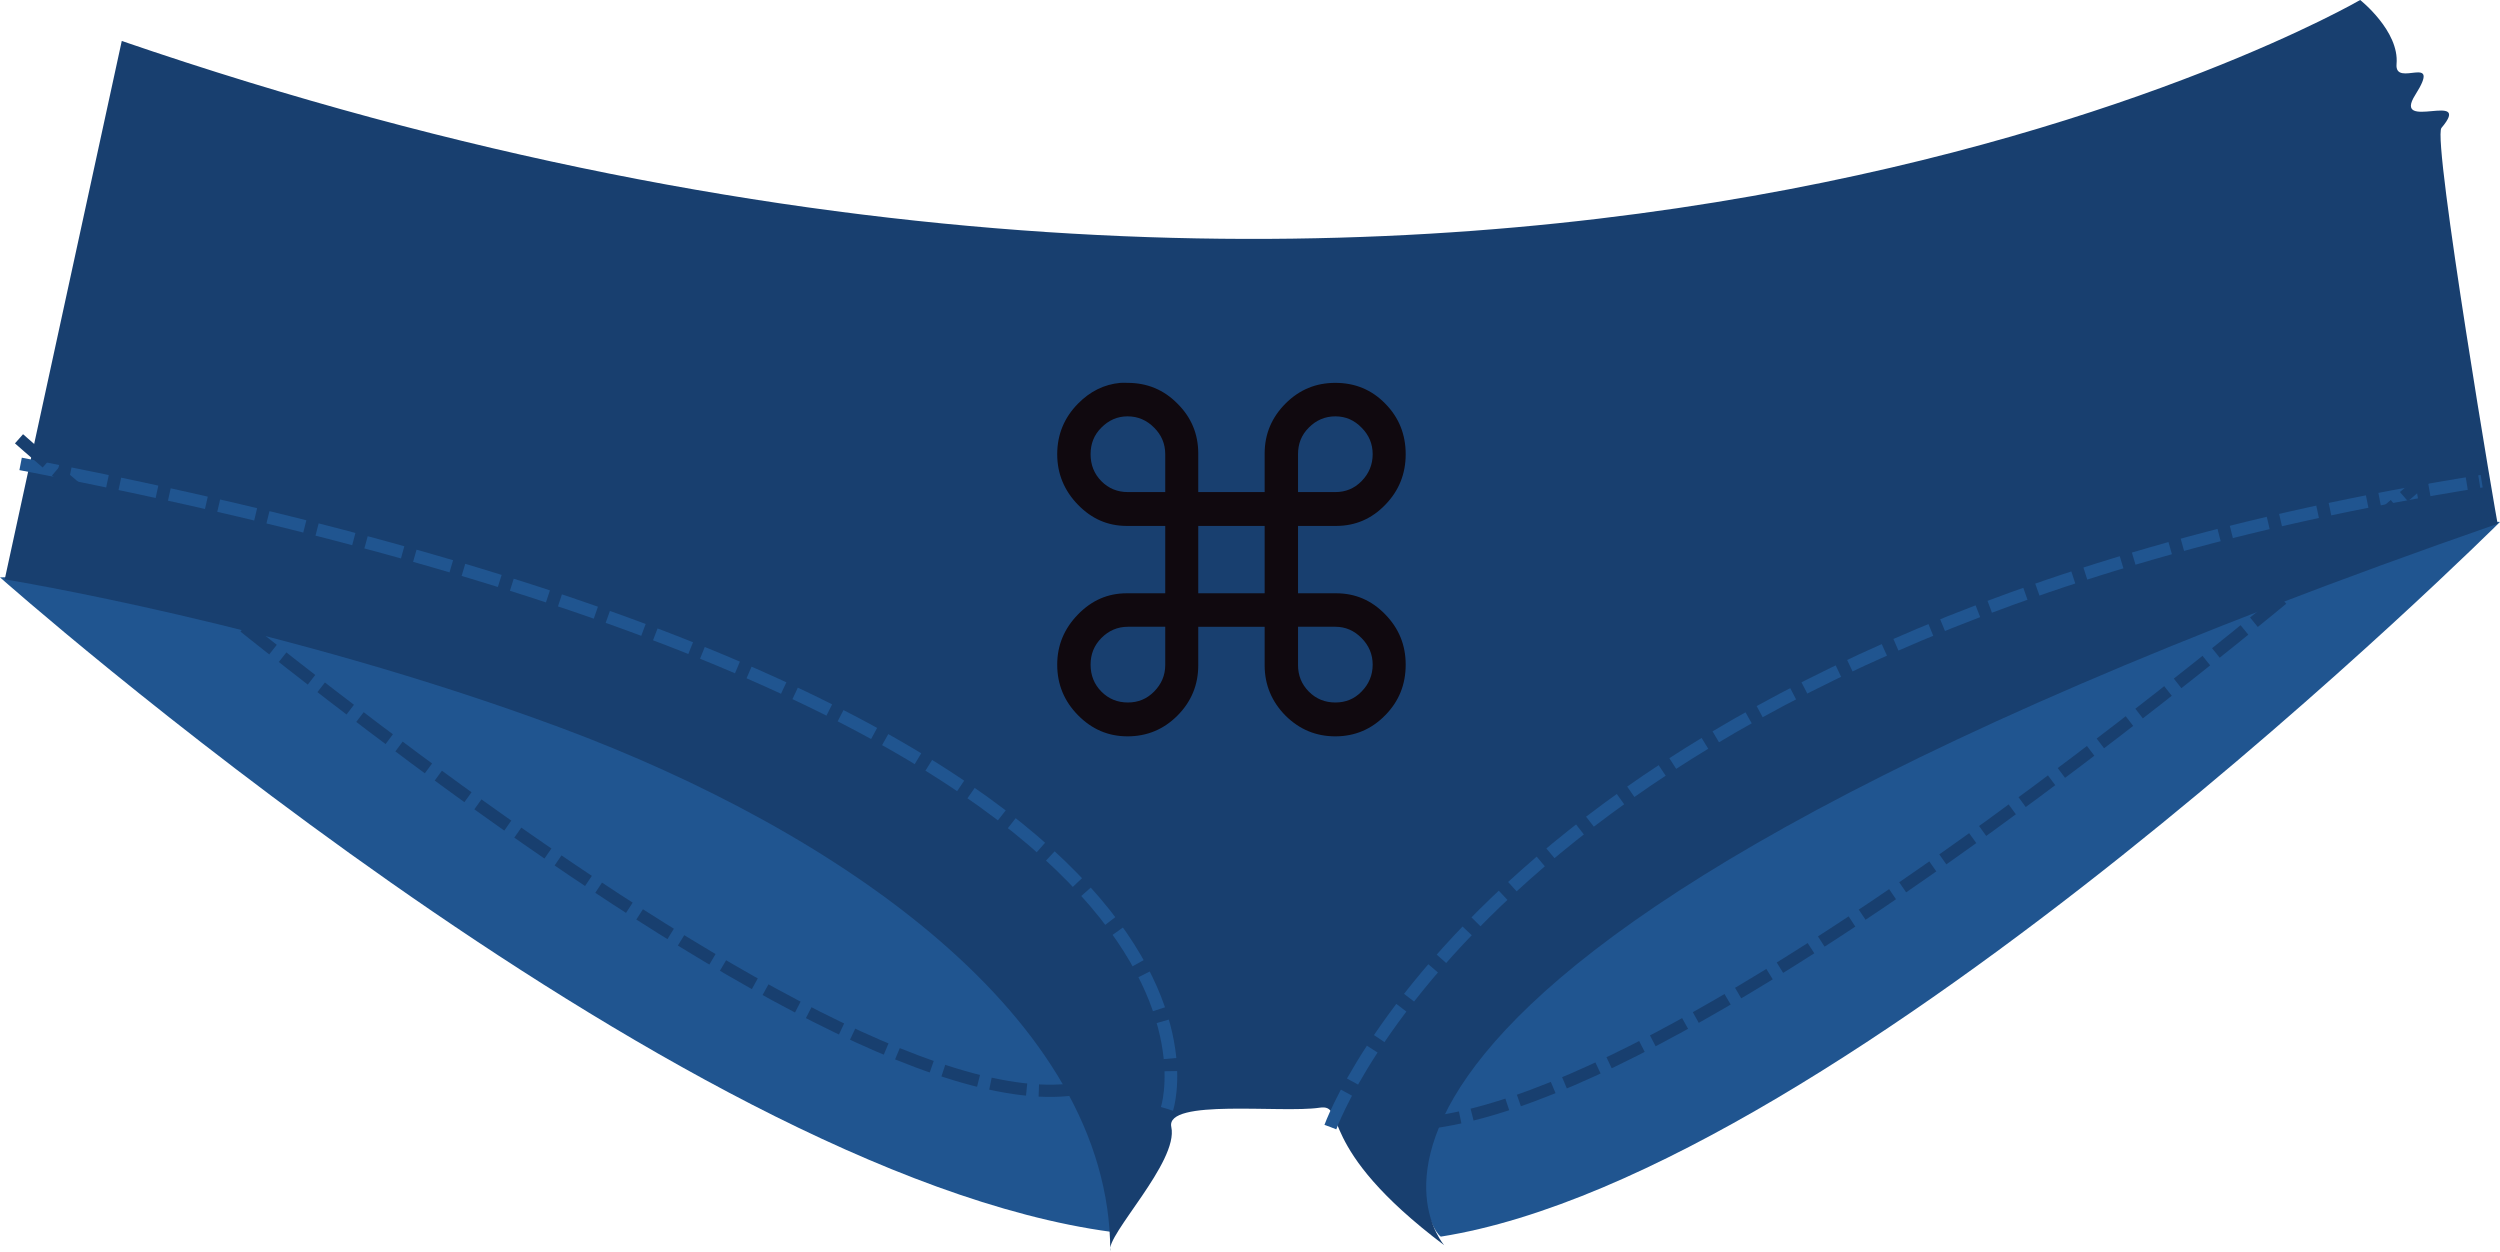
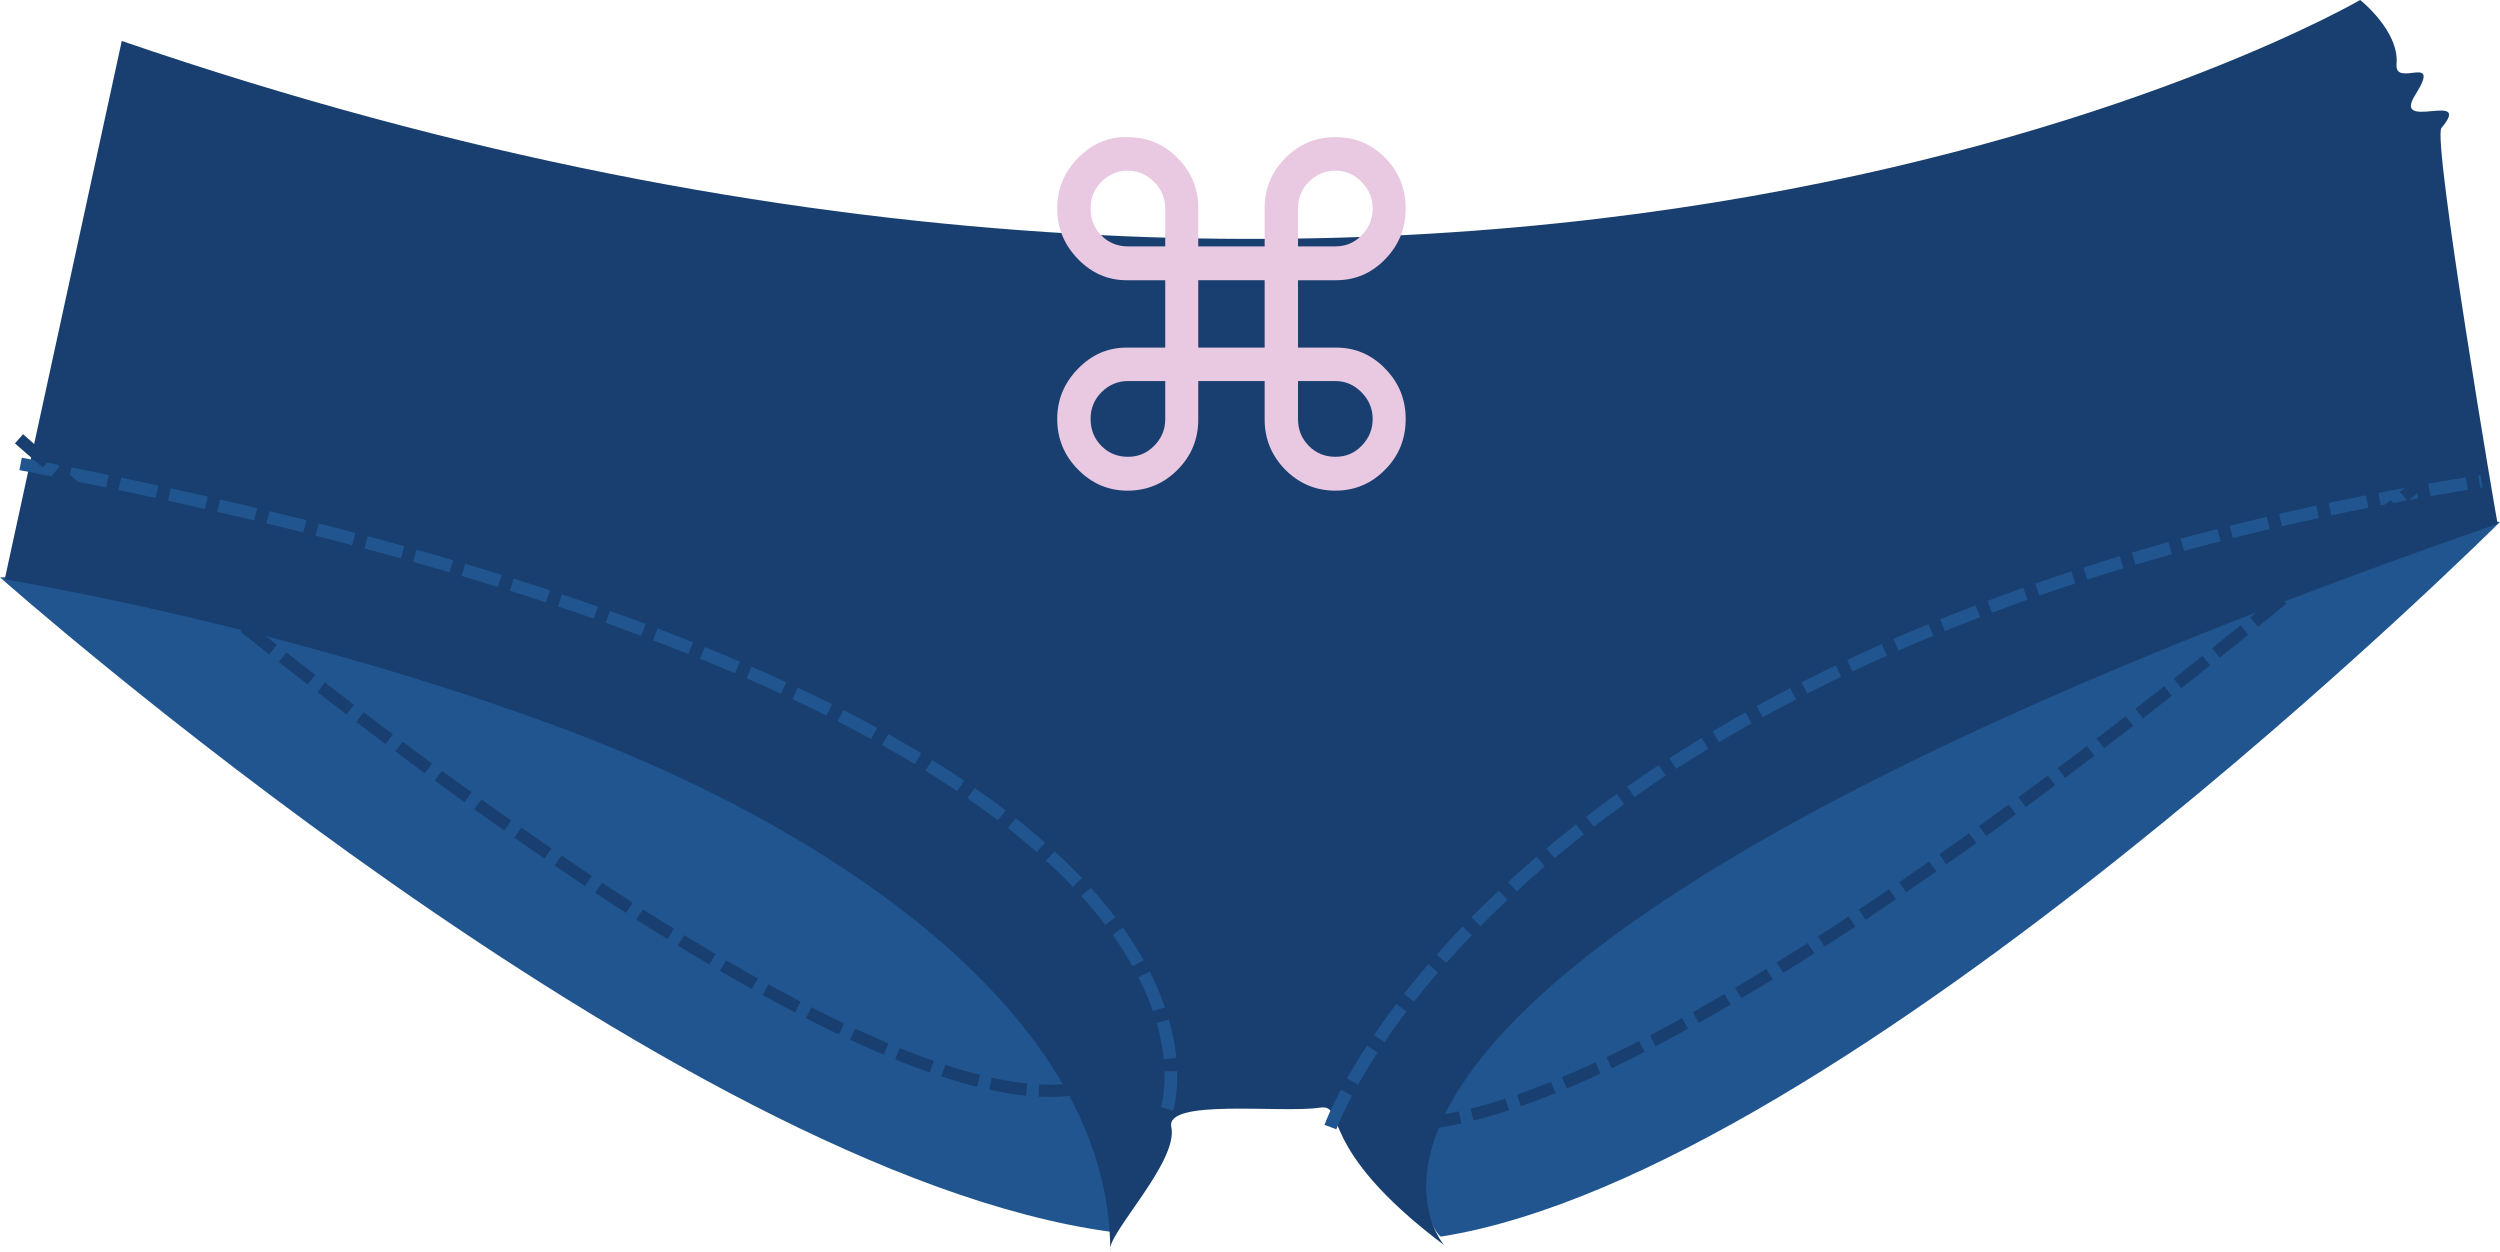
<svg xmlns="http://www.w3.org/2000/svg" width="508.76" height="254.61" id="svg3002" version="1.1">
  <defs id="defs3004" />
  <g id="layer1" transform="translate(-93.94419,-501.0062)">
-     <g id="g6384">
-       <path id="path3017-5" d="m 602.704,607.219 c 0,0 -132.977,132.368 -215.559,145.447 C 376.757,744.84 367.513,599.223 367.513,599.223 z" style="fill:#205590;fill-opacity:1;stroke:none" />
-       <path id="path3017" d="m 93.944,618.502 c 0,0 136.602,121.14 226.126,133.192 2.525,-1.01 -32.682,-137.233 -32.682,-137.233 z" style="fill:#205590;fill-opacity:1;stroke:none" />
-       <path id="path2989" d="M 118.724,509.343 94.906,618.907 c 0,0 56.569,9.165 113.137,30.197 56.569,21.032 111.845,59.044 111.844,106.512 -1.012,-3.148 13.963,-18.181 12.423,-25.258 -1.272,-5.844 22.479,-2.769 30.17,-3.93 5.71,-0.861 -1.439,7.795 25.369,27.987 0,0 -49.402,-55.122 214.386,-146.823 0,0.744 -13.366,-78.276 -11.444,-80.553 6.577,-7.792 -10.168,0.929 -5.327,-6.727 5.538,-8.76 -4.26,-1.267 -3.812,-6.275 0.599,-6.706 -7.403,-13.032 -7.403,-13.032 0,0 -178.042,103.61 -455.526,8.336 z" style="fill:#183f6f;fill-opacity:1;stroke:none;display:inline" />
-       <path id="path17" d="m 321.945,578.919 c 0.476,-0.044 0.966,2e-5 1.461,0 3.956,9e-5 7.352,1.383 10.152,4.223 2.83,2.809 4.236,6.198 4.236,10.149 l 0,7.853 13.511,0 0,-7.853 c -5e-5,-3.951 1.436,-7.34 4.236,-10.149 2.83,-2.84 6.196,-4.223 10.152,-4.223 3.986,9e-5 7.383,1.383 10.152,4.223 2.8,2.84 4.163,6.285 4.163,10.298 -9e-5,3.982 -1.363,7.427 -4.163,10.298 -2.769,2.871 -6.111,4.297 -10.006,4.297 l -7.742,0 0,13.705 7.742,0 c 3.895,4e-5 7.236,1.426 10.006,4.297 2.8,2.871 4.163,6.272 4.163,10.224 -9e-5,4.044 -1.363,7.458 -4.163,10.298 -2.769,2.84 -6.165,4.297 -10.152,4.297 -3.956,0 -7.322,-1.414 -10.152,-4.223 -2.8,-2.84 -4.236,-6.272 -4.236,-10.224 l 0,-7.853 -13.511,0 0,7.853 c -6e-5,3.951 -1.406,7.384 -4.236,10.224 -2.8,2.809 -6.196,4.223 -10.152,4.223 -3.956,0 -7.279,-1.457 -10.079,-4.297 -2.8,-2.84 -4.236,-6.254 -4.236,-10.298 0,-3.951 1.436,-7.353 4.236,-10.224 2.8,-2.871 6.068,-4.297 9.933,-4.297 l 7.815,0 0,-13.705 -7.815,0 c -3.865,4e-5 -7.133,-1.426 -9.933,-4.297 -2.8,-2.871 -4.236,-6.316 -4.236,-10.298 0,-4.013 1.436,-7.458 4.236,-10.298 2.45,-2.485 5.283,-3.912 8.618,-4.223 z m 1.461,6.816 c -2.069,6e-5 -3.84,0.784 -5.332,2.297 -1.491,1.482 -2.191,3.278 -2.191,5.408 -2e-5,2.13 0.7,3.97 2.191,5.482 1.491,1.513 3.305,2.223 5.405,2.223 l 7.596,0 0,-7.705 c -2e-5,-2.13 -0.773,-3.926 -2.264,-5.408 -1.491,-1.512 -3.305,-2.297 -5.405,-2.297 z m 42.287,0 c -2.1,6e-5 -3.914,0.784 -5.405,2.297 -1.491,1.482 -2.191,3.278 -2.191,5.408 l 0,7.705 7.596,0 c 2.069,4e-5 3.84,-0.71 5.332,-2.223 1.491,-1.512 2.264,-3.352 2.264,-5.482 -6e-5,-2.13 -0.773,-3.926 -2.264,-5.408 -1.461,-1.512 -3.232,-2.297 -5.332,-2.297 z m -27.899,22.299 0,13.705 13.511,0 0,-13.705 z m -14.315,20.521 c -2.1,2e-5 -3.913,0.784 -5.405,2.297 -1.491,1.513 -2.191,3.309 -2.191,5.408 -2e-5,2.13 0.7,3.97 2.191,5.482 1.491,1.513 3.305,2.223 5.405,2.223 2.069,0 3.84,-0.71 5.332,-2.223 1.491,-1.513 2.264,-3.309 2.264,-5.408 l 0,-7.779 z m 34.619,0 0,7.779 c -6e-5,2.099 0.7,3.896 2.191,5.408 1.491,1.513 3.305,2.223 5.405,2.223 2.1,0 3.871,-0.71 5.332,-2.223 1.491,-1.513 2.264,-3.352 2.264,-5.482 -6e-5,-2.099 -0.773,-3.896 -2.264,-5.408 -1.491,-1.513 -3.262,-2.297 -5.332,-2.297 z" style="fill:#10090f;fill-opacity:1;fill-rule:evenodd;stroke:#000000;stroke-width:2.354;stroke-opacity:0" />
-       <path id="path4395" d="m 331.429,726.648 c 0,0 27.143,-81.429 -234.286,-131.429" style="fill:#000000;fill-opacity:0;stroke:#205590;stroke-width:2.575;stroke-linecap:butt;stroke-linejoin:miter;stroke-miterlimit:4;stroke-opacity:1;stroke-dasharray:7.725, 2.575;stroke-dashoffset:0" />
-       <path id="path4395-1" d="m 364.687,730.362 c 0,0 35.714,-100 234.286,-131.429" style="fill:#000000;fill-opacity:0;stroke:#205590;stroke-width:2.575;stroke-linecap:butt;stroke-linejoin:miter;stroke-miterlimit:4;stroke-opacity:1;stroke-dasharray:7.725, 2.575;stroke-dashoffset:0" />
-       <path id="path4395-3" d="m 588.785,597.176 c 0,0 -165.995,147.228 -218.658,131.515" style="fill:#000000;fill-opacity:0;stroke:#183f6f;stroke-width:2.488;stroke-linecap:butt;stroke-linejoin:miter;stroke-miterlimit:4;stroke-opacity:1;stroke-dasharray:7.465, 2.488;stroke-dashoffset:0" />
-       <path id="path4395-3-0" d="m 97.814,590.303 c 0,0 165.995,147.228 218.658,131.515" style="fill:#000000;fill-opacity:0;stroke:#183f6f;stroke-width:2.488;stroke-linecap:butt;stroke-linejoin:miter;stroke-miterlimit:4;stroke-opacity:1;stroke-dasharray:7.465, 2.488;stroke-dashoffset:0" />
-     </g>
+     <path style="fill:#205590;fill-opacity:1;stroke:none" d="m 602.704,607.219 c 0,0 -132.977,132.368 -215.559,145.447 C 376.757,744.84 367.513,599.223 367.513,599.223 z" id="path3017-5" />
+     <path style="fill:#205590;fill-opacity:1;stroke:none" d="m 93.944,618.502 c 0,0 136.602,121.14 226.126,133.192 2.525,-1.01 -32.682,-137.233 -32.682,-137.233 z" id="path3017" />
+     <path style="fill:#183f6f;fill-opacity:1;stroke:none;display:inline" d="M 118.724,509.343 94.906,618.907 c 0,0 56.569,9.165 113.137,30.197 56.569,21.032 111.845,59.044 111.844,106.512 -1.012,-3.148 13.963,-18.181 12.423,-25.258 -1.272,-5.844 22.479,-2.769 30.17,-3.93 5.71,-0.861 -1.439,7.795 25.369,27.987 0,0 -49.402,-55.122 214.386,-146.823 0,0.744 -13.366,-78.276 -11.444,-80.553 6.577,-7.792 -10.168,0.929 -5.327,-6.727 5.538,-8.76 -4.26,-1.267 -3.812,-6.275 0.599,-6.706 -7.403,-13.032 -7.403,-13.032 0,0 -178.042,103.61 -455.526,8.336 z" id="path2989" />
+     <path style="fill:#e9c8e1;fill-opacity:1;fill-rule:evenodd;stroke:#eeeeee;stroke-width:2.354;stroke-opacity:0" d="m 321.945,528.919 c 0.476,-0.044 0.966,2e-5 1.461,0 3.956,9e-5 7.352,1.383 10.152,4.223 2.83,2.809 4.236,6.198 4.236,10.149 l 0,7.853 13.511,0 0,-7.853 c -5e-5,-3.951 1.436,-7.34 4.236,-10.149 2.83,-2.84 6.196,-4.223 10.152,-4.223 3.986,9e-5 7.383,1.383 10.152,4.223 2.8,2.84 4.163,6.285 4.163,10.298 -9e-5,3.982 -1.363,7.427 -4.163,10.298 -2.769,2.871 -6.111,4.297 -10.006,4.297 l -7.742,0 0,13.705 7.742,0 c 3.895,4e-5 7.236,1.426 10.006,4.297 2.8,2.871 4.163,6.272 4.163,10.224 -9e-5,4.044 -1.363,7.458 -4.163,10.298 -2.769,2.84 -6.165,4.297 -10.152,4.297 -3.956,0 -7.322,-1.414 -10.152,-4.223 -2.8,-2.84 -4.236,-6.272 -4.236,-10.224 l 0,-7.853 -13.511,0 0,7.853 c -6e-5,3.951 -1.406,7.384 -4.236,10.224 -2.8,2.809 -6.196,4.223 -10.152,4.223 -3.956,0 -7.279,-1.457 -10.079,-4.297 -2.8,-2.84 -4.236,-6.254 -4.236,-10.298 0,-3.951 1.436,-7.353 4.236,-10.224 2.8,-2.871 6.068,-4.297 9.933,-4.297 l 7.815,0 0,-13.705 -7.815,0 c -3.865,4e-5 -7.133,-1.426 -9.933,-4.297 -2.8,-2.871 -4.236,-6.316 -4.236,-10.298 0,-4.013 1.436,-7.458 4.236,-10.298 2.45,-2.485 5.283,-3.912 8.618,-4.223 z m 1.461,6.816 c -2.069,6e-5 -3.84,0.784 -5.332,2.297 -1.491,1.482 -2.191,3.278 -2.191,5.408 -2e-5,2.13 0.7,3.97 2.191,5.482 1.491,1.513 3.305,2.223 5.405,2.223 l 7.596,0 0,-7.705 c -2e-5,-2.13 -0.773,-3.926 -2.264,-5.408 -1.491,-1.512 -3.305,-2.297 -5.405,-2.297 z m 42.287,0 c -2.1,6e-5 -3.914,0.784 -5.405,2.297 -1.491,1.482 -2.191,3.278 -2.191,5.408 l 0,7.705 7.596,0 c 2.069,4e-5 3.84,-0.71 5.332,-2.223 1.491,-1.512 2.264,-3.352 2.264,-5.482 -6e-5,-2.13 -0.773,-3.926 -2.264,-5.408 -1.461,-1.512 -3.232,-2.297 -5.332,-2.297 z m -27.899,22.299 0,13.705 13.511,0 0,-13.705 z m -14.315,20.521 c -2.1,2e-5 -3.913,0.784 -5.405,2.297 -1.491,1.513 -2.191,3.309 -2.191,5.408 -2e-5,2.13 0.7,3.97 2.191,5.482 1.491,1.513 3.305,2.223 5.405,2.223 2.069,0 3.84,-0.71 5.332,-2.223 1.491,-1.513 2.264,-3.309 2.264,-5.408 l 0,-7.779 z m 34.619,0 0,7.779 c -6e-5,2.099 0.7,3.896 2.191,5.408 1.491,1.513 3.305,2.223 5.405,2.223 2.1,0 3.871,-0.71 5.332,-2.223 1.491,-1.513 2.264,-3.352 2.264,-5.482 -6e-5,-2.099 -0.773,-3.896 -2.264,-5.408 -1.491,-1.513 -3.262,-2.297 -5.332,-2.297 z" id="path17" />
+     <path style="fill:#000000;fill-opacity:0;stroke:#205590;stroke-width:2.575;stroke-linecap:butt;stroke-linejoin:miter;stroke-miterlimit:4;stroke-opacity:1;stroke-dasharray:7.725, 2.575;stroke-dashoffset:0" d="m 331.429,726.648 c 0,0 27.143,-81.429 -234.286,-131.429" id="path4395" />
+     <path style="fill:#000000;fill-opacity:0;stroke:#205590;stroke-width:2.575;stroke-linecap:butt;stroke-linejoin:miter;stroke-miterlimit:4;stroke-opacity:1;stroke-dasharray:7.725, 2.575;stroke-dashoffset:0" d="m 364.687,730.362 c 0,0 35.714,-100 234.286,-131.429" id="path4395-1" />
+     <path style="fill:#000000;fill-opacity:0;stroke:#183f6f;stroke-width:2.488;stroke-linecap:butt;stroke-linejoin:miter;stroke-miterlimit:4;stroke-opacity:1;stroke-dasharray:7.465, 2.488;stroke-dashoffset:0" d="m 588.785,597.176 c 0,0 -165.995,147.228 -218.658,131.515" id="path4395-3" />
+     <path style="fill:#000000;fill-opacity:0;stroke:#183f6f;stroke-width:2.488;stroke-linecap:butt;stroke-linejoin:miter;stroke-miterlimit:4;stroke-opacity:1;stroke-dasharray:7.465, 2.488;stroke-dashoffset:0" d="m 97.814,590.303 c 0,0 165.995,147.228 218.658,131.515" id="path4395-3-0" />
  </g>
</svg>
